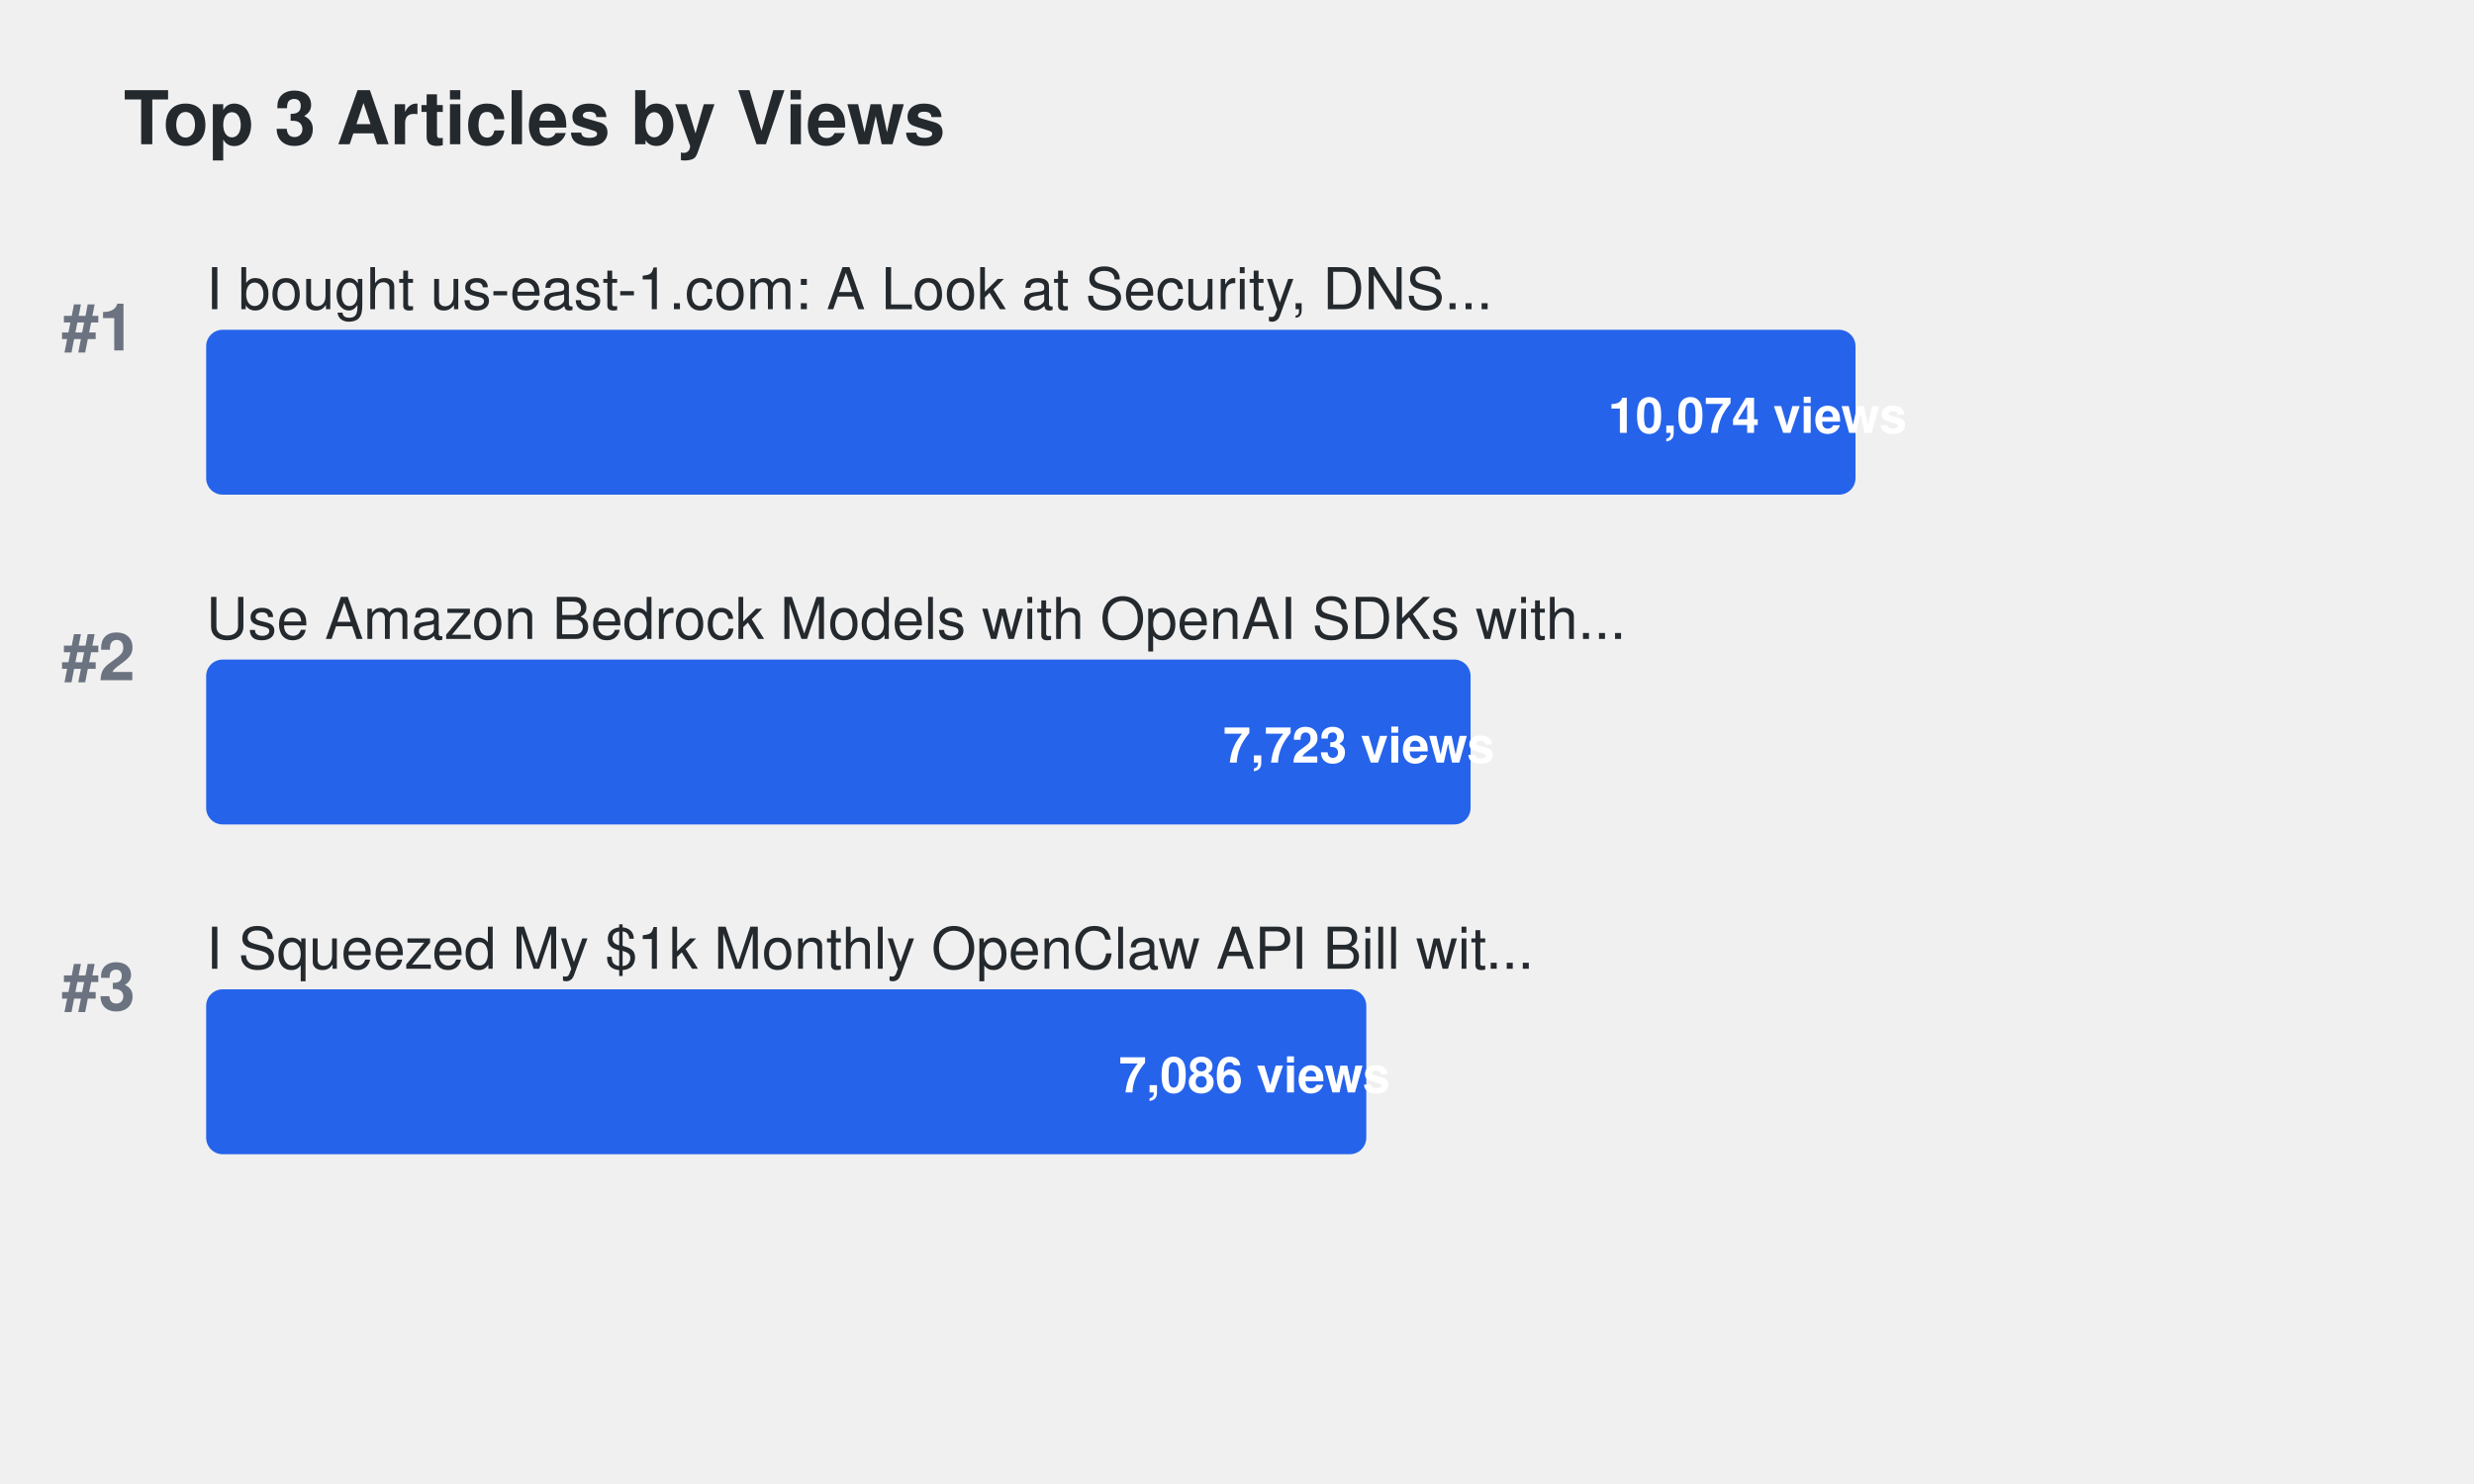
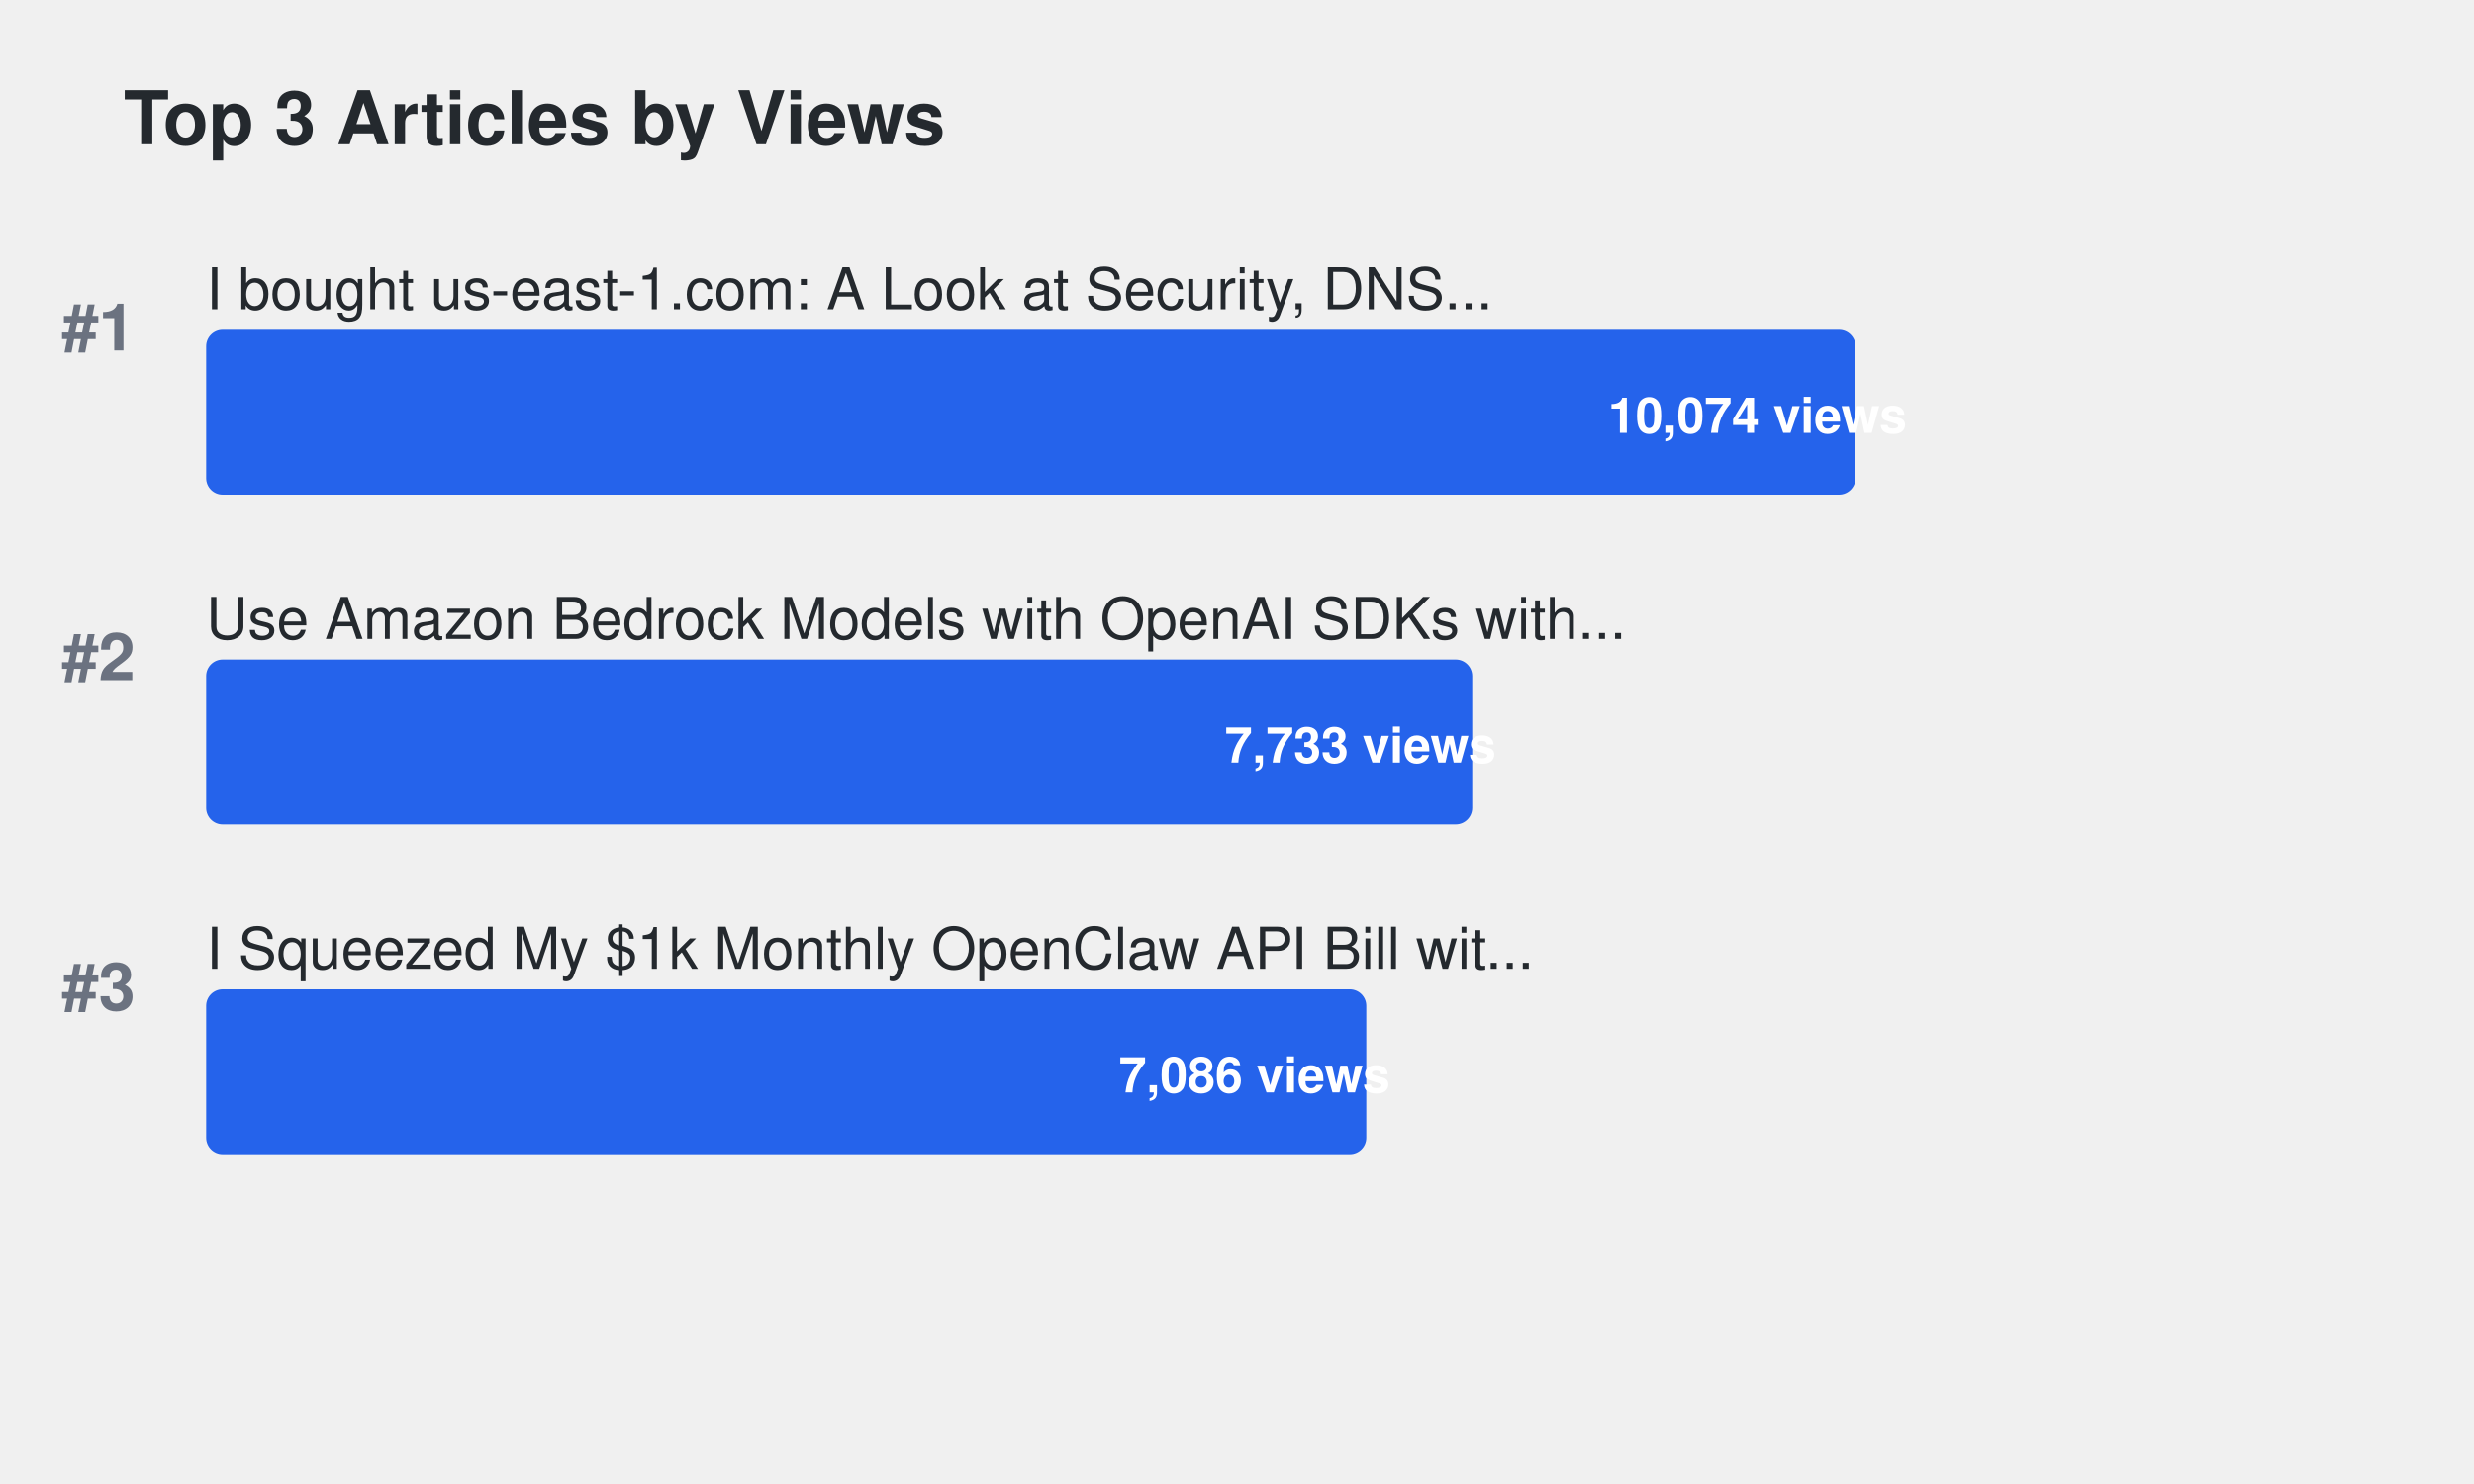
<svg xmlns="http://www.w3.org/2000/svg" width="600" height="360">
  <defs>
    <style>
.title { font-family: -apple-system, BlinkMacSystemFont, "Segoe UI", Helvetica, Arial, sans-serif; font-size: 18px; font-weight: 600; fill: #24292e; }
.article-title { font-family: -apple-system, BlinkMacSystemFont, "Segoe UI", Helvetica, Arial, sans-serif; font-size: 14px; font-weight: 500; fill: #24292e; }
.metric-value { font-family: -apple-system, BlinkMacSystemFont, "Segoe UI", Helvetica, Arial, sans-serif; font-size: 12px; font-weight: 600; fill: #ffffff; }
.rank { font-family: -apple-system, BlinkMacSystemFont, "Segoe UI", Helvetica, Arial, sans-serif; font-size: 16px; font-weight: 700; fill: #6b7280; }
.bar { rx: 4; ry: 4; }
.bar:hover { opacity: 0.8; cursor: pointer; }
a { text-decoration: none; }
a:hover .article-title { fill: #0969da; text-decoration: underline; }
a:hover .bar { opacity: 0.9; }
</style>
  </defs>
  <text x="30" y="35" class="title">Top 3 Articles by Views</text>
  <text x="15" y="85" class="rank">#1</text>
  <a href="https://dev.to/aws-builders/i-bought-us-east-1com-a-look-at-security-dns-traffic-and-protecting-aws-users-15ng" target="_blank">
    <text x="50" y="75" class="article-title">I bought us-east-1.com: A Look at Security, DNS...</text>
    <rect x="50" y="80" width="400.0" height="40" fill="#2563eb" class="bar">
</rect>
    <text x="390.0" y="105" class="metric-value" fill="#ffffff">10,074 views</text>
  </a>
  <text x="15" y="165" class="rank">#2</text>
  <a href="https://dev.to/aws-builders/use-amazon-bedrock-models-via-an-openai-api-compatible-serverless-endpoint-now-without-fixed-cost-5hf5" target="_blank">
    <text x="50" y="155" class="article-title">Use Amazon Bedrock Models with OpenAI SDKs with...</text>
-     <rect x="50" y="160" width="306.651" height="40" fill="#2563eb" class="bar">
+     <rect x="50" y="160" width="307.048" height="40" fill="#2563eb" class="bar">
</rect>
-     <text x="296.651" y="185" class="metric-value" fill="#ffffff">7,723 views</text>
+     <text x="297.048" y="185" class="metric-value" fill="#ffffff">7,733 views</text>
  </a>
  <text x="15" y="245" class="rank">#3</text>
  <a href="https://dev.to/aws-builders/i-squeezed-my-1k-monthly-openclaw-api-bill-with-20month-in-aws-credits-heres-the-exact-setup-3gj4" target="_blank">
    <text x="50" y="235" class="article-title">I Squeezed My $1k Monthly OpenClaw API Bill wit...</text>
    <rect x="50" y="240" width="281.358" height="40" fill="#2563eb" class="bar">
</rect>
    <text x="271.358" y="265" class="metric-value" fill="#ffffff">7,086 views</text>
  </a>
</svg>
